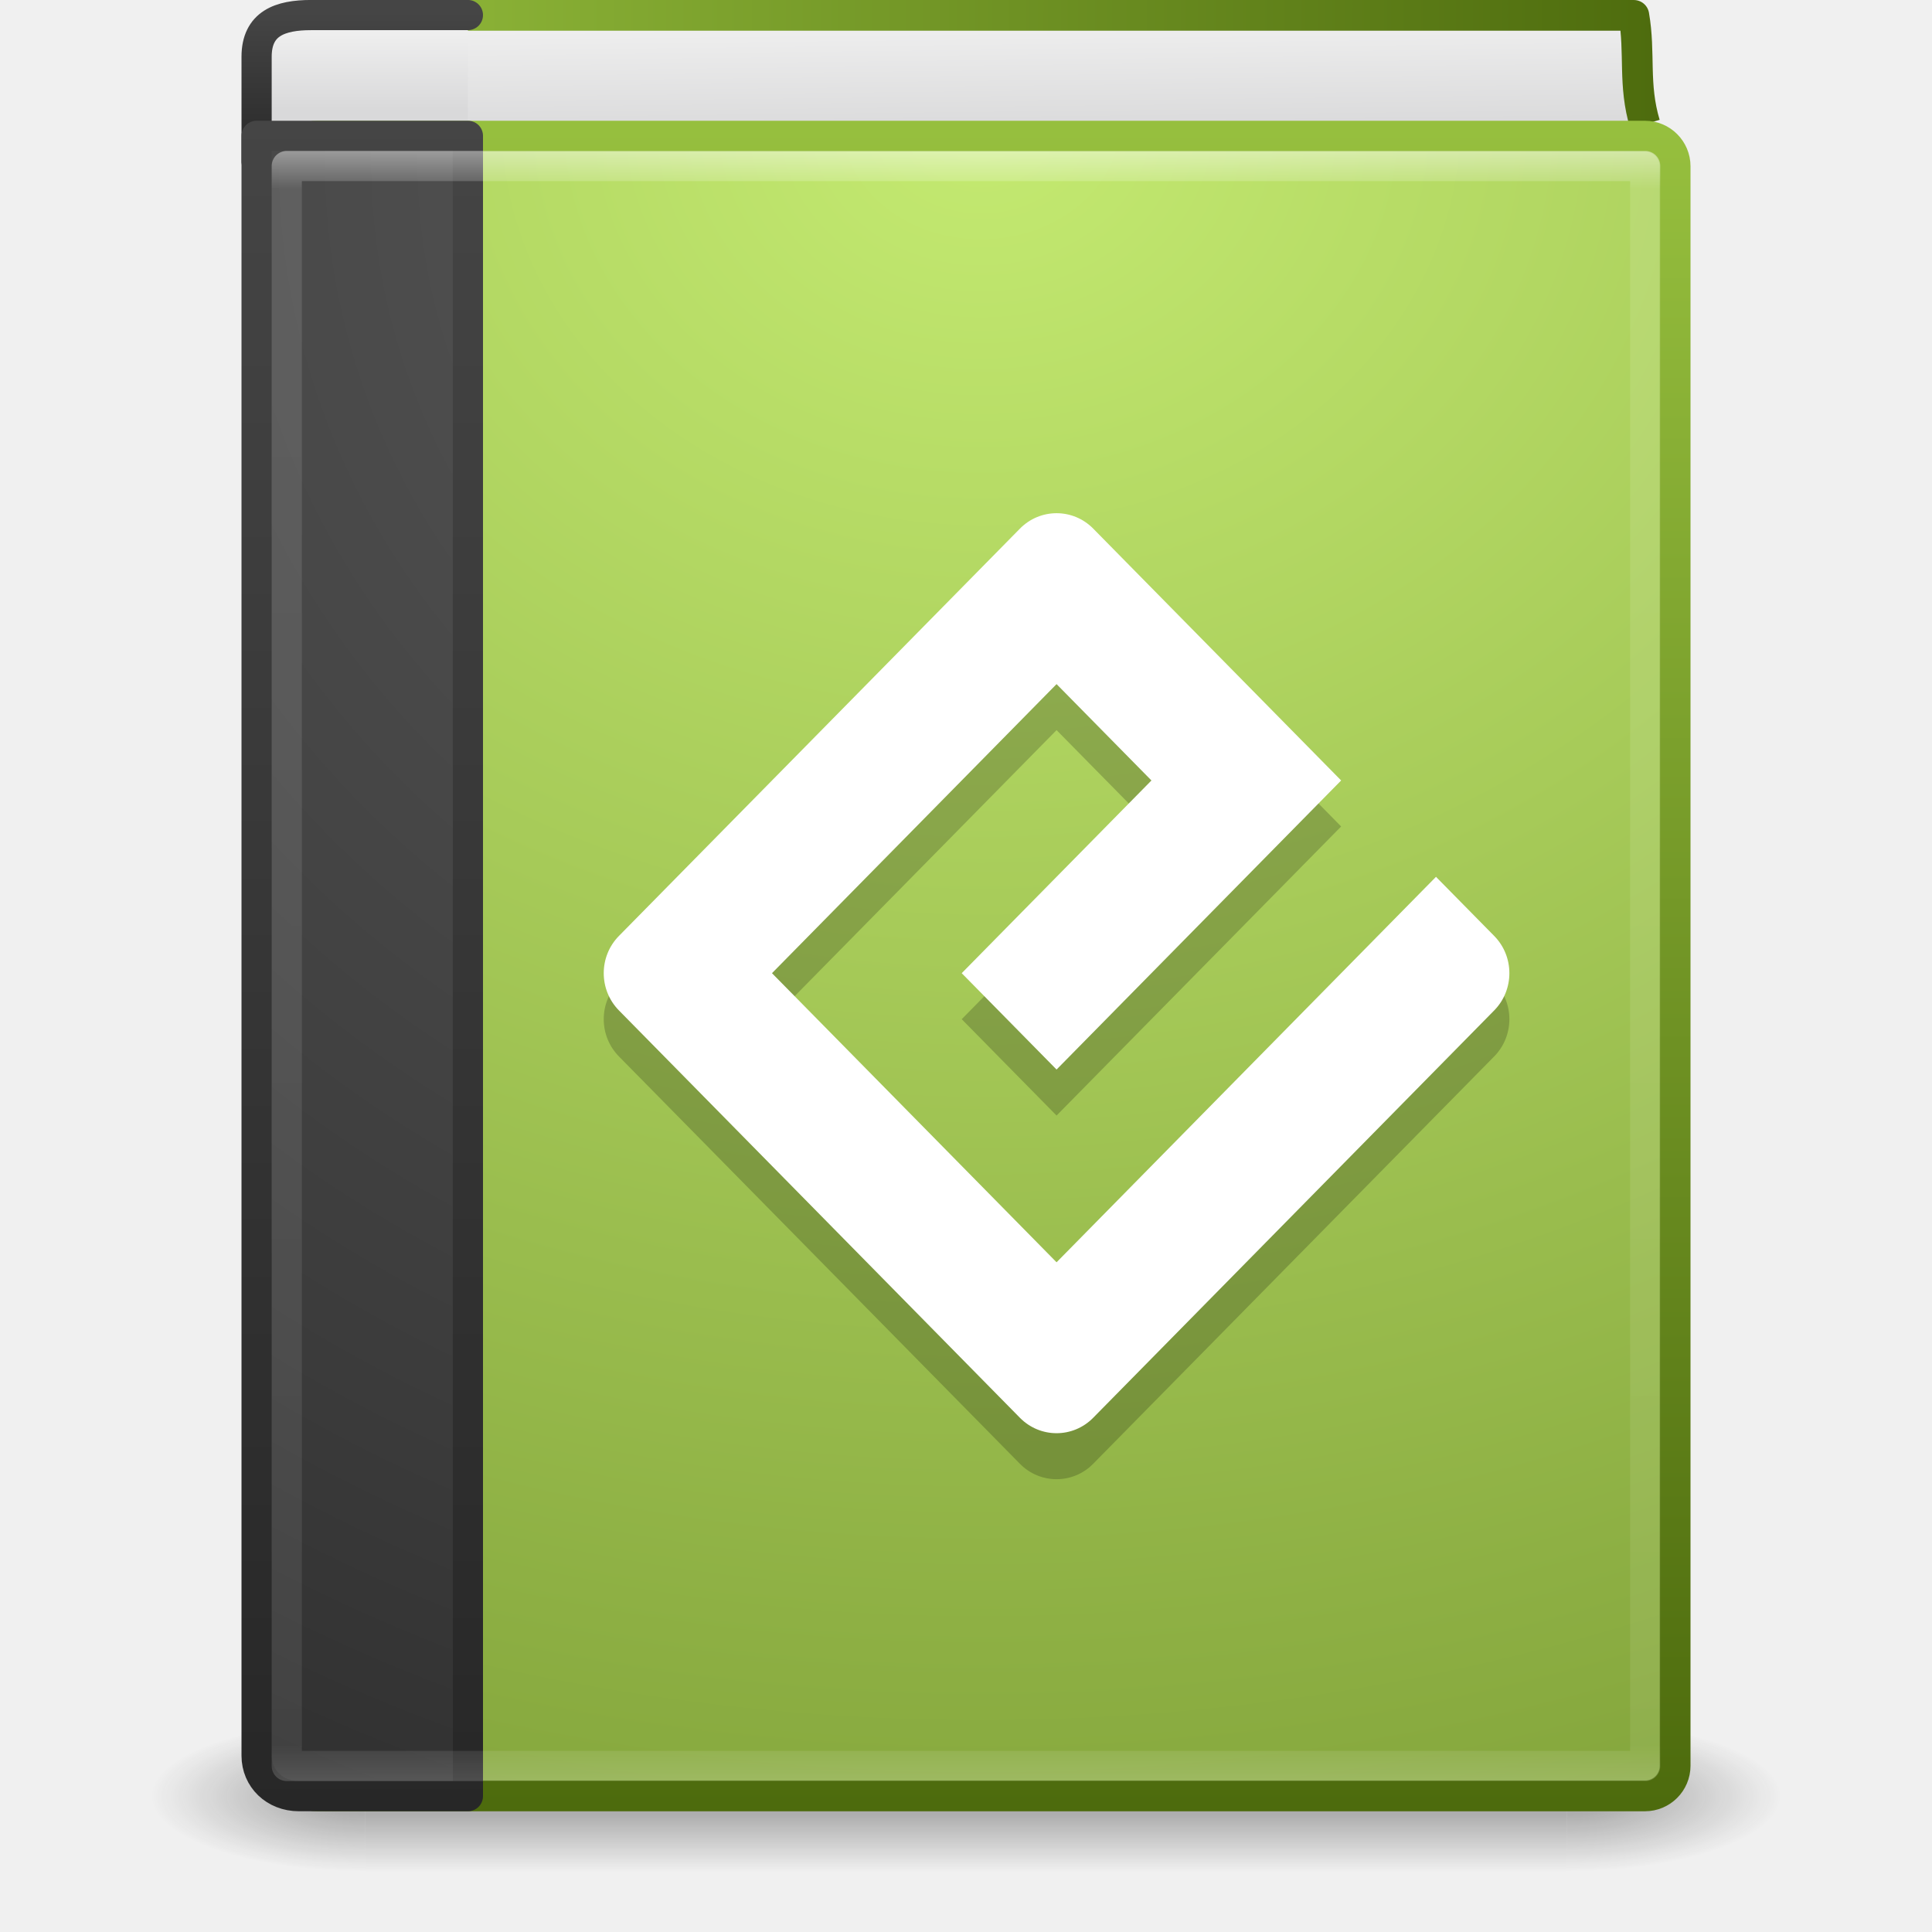
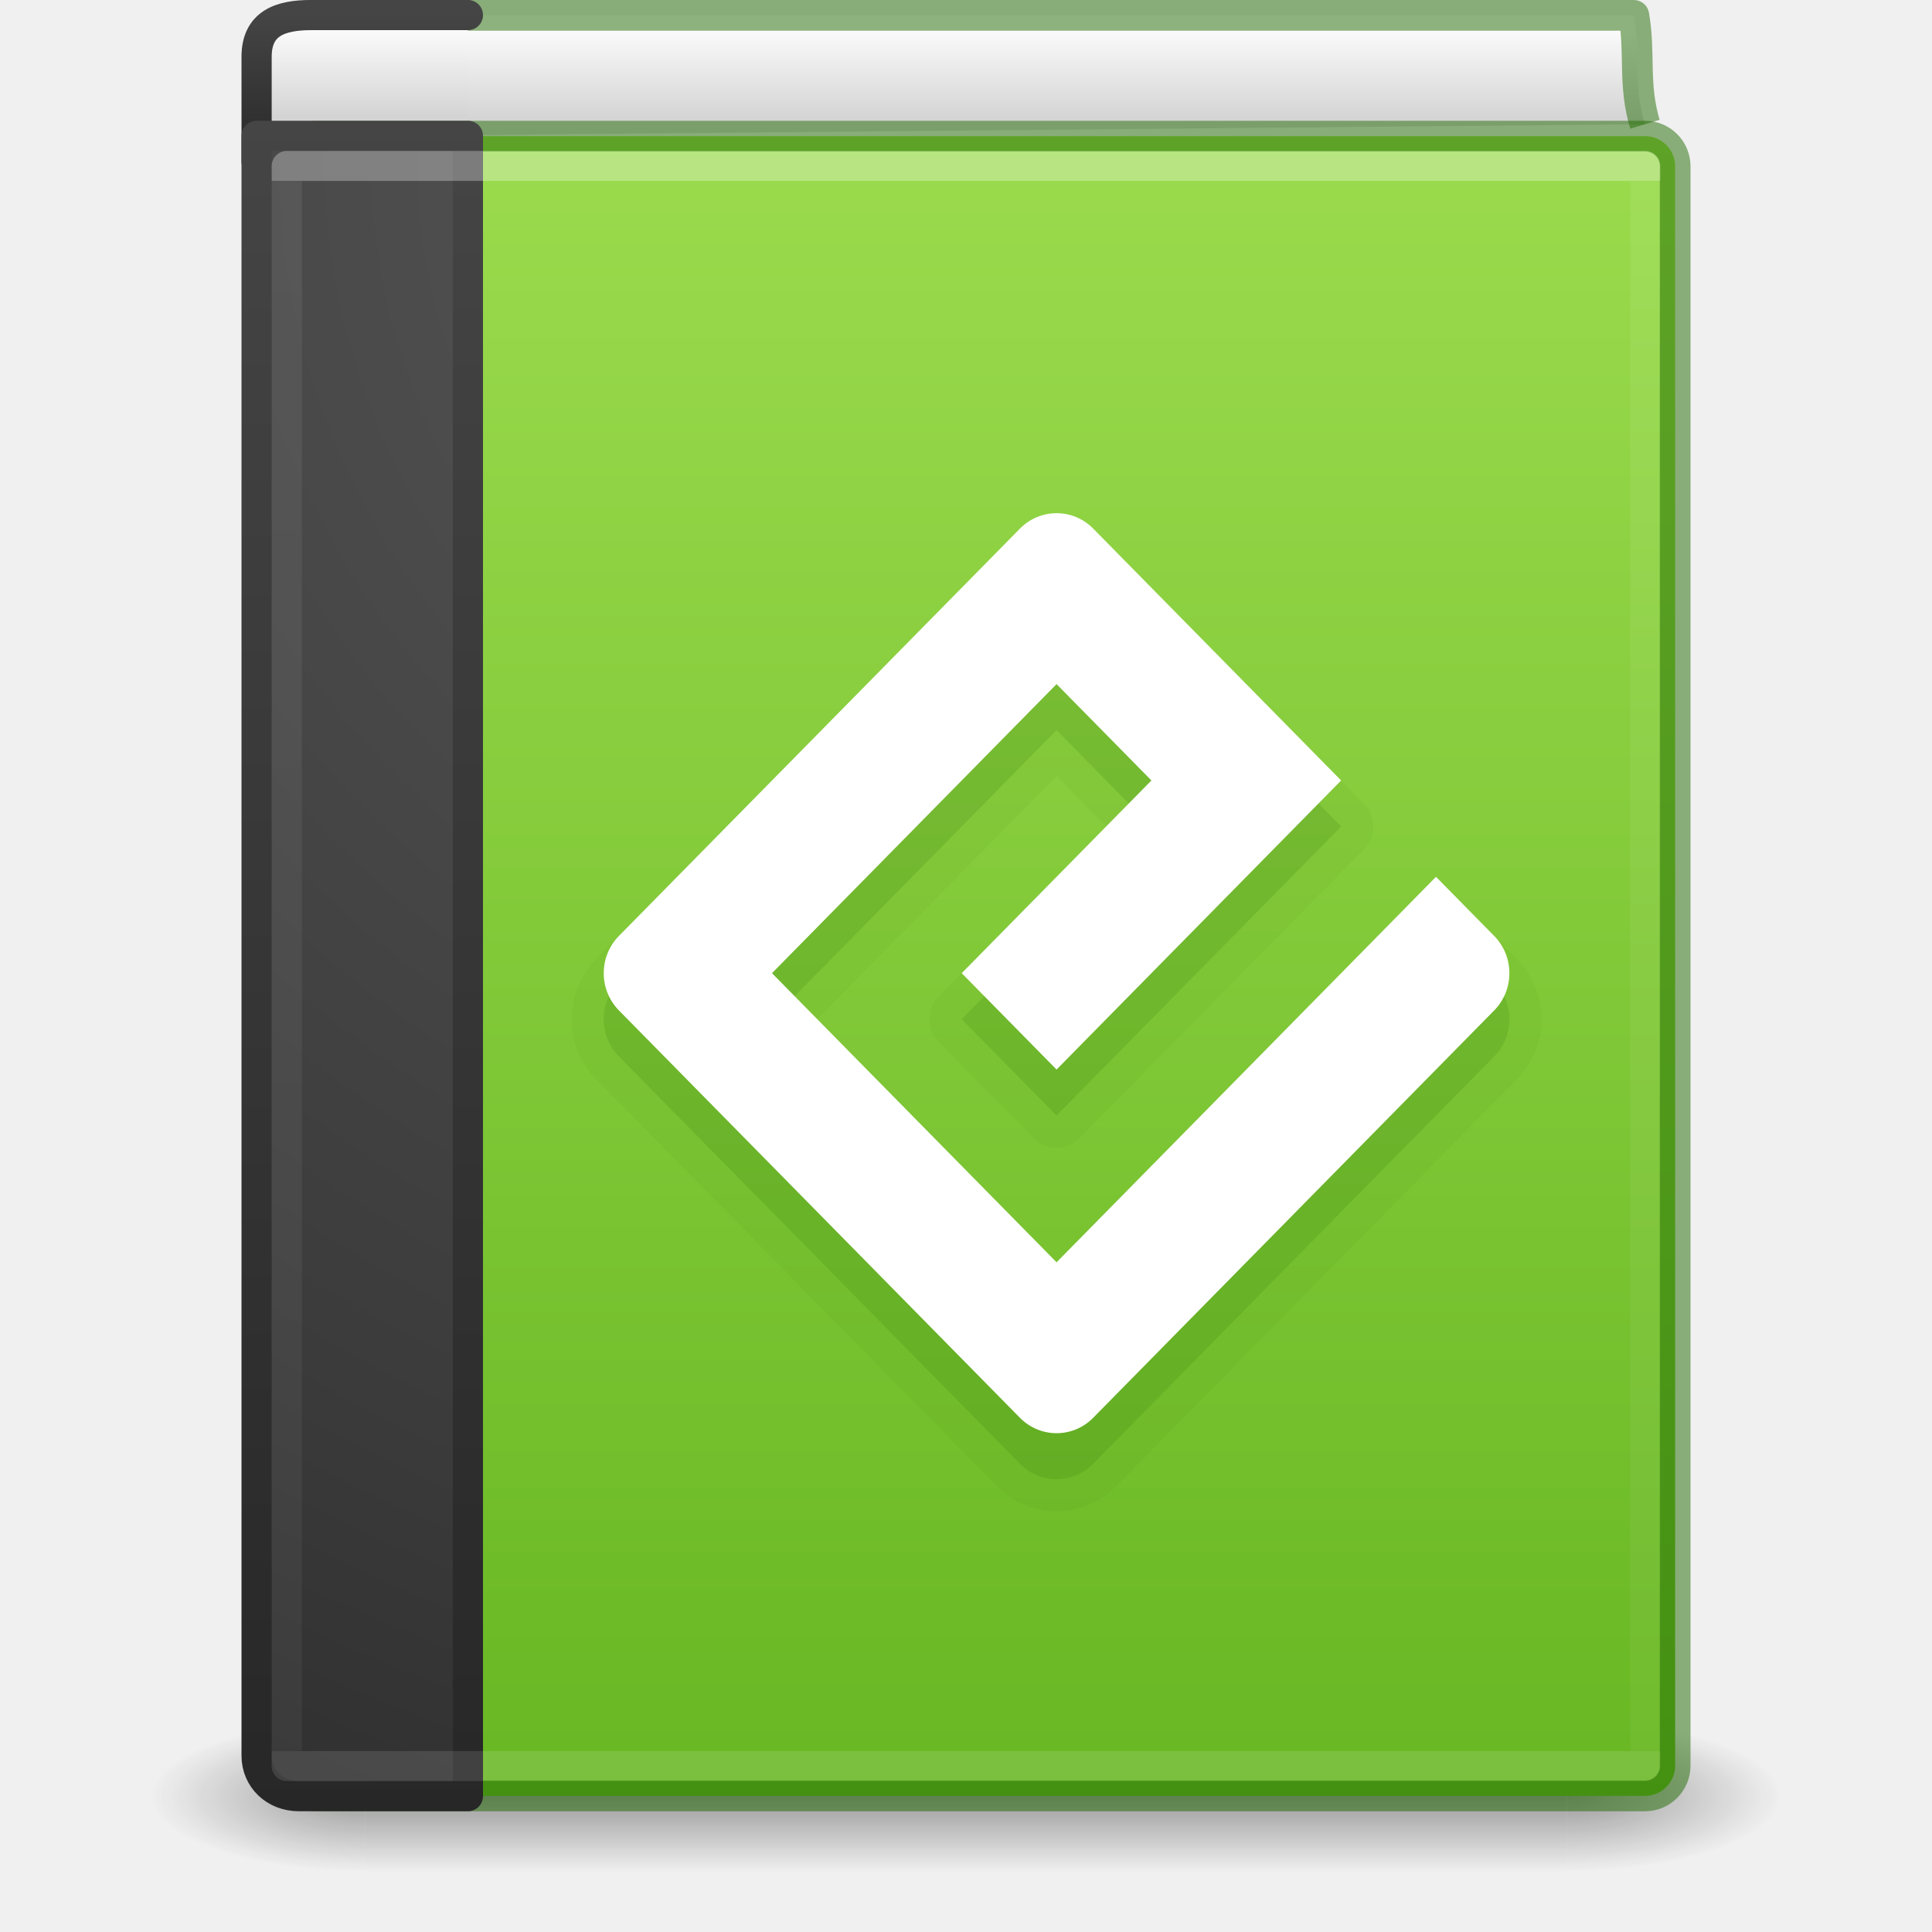
- <svg xmlns="http://www.w3.org/2000/svg" xmlns:xlink="http://www.w3.org/1999/xlink" width="64px" height="64px" id="svg4223" version="1.1">
+ <svg xmlns="http://www.w3.org/2000/svg" xmlns:xlink="http://www.w3.org/1999/xlink" version="1.1" id="svg4223" height="64px" width="64px">
  <defs id="defs4225">
-     <linearGradient x1="24" y1="14.078" x2="24" y2="32.463" id="linearGradient3142-0" xlink:href="#linearGradient4070" gradientUnits="userSpaceOnUse" gradientTransform="matrix(1.216216,0,0,1.432432,2.810813,-2.37834)" />
-     <linearGradient id="linearGradient4070">
-       <stop offset="0" style="stop-color:#ffffff;stop-opacity:1" id="stop4072" />
-       <stop offset="0.134" style="stop-color:#ffffff;stop-opacity:0.235" id="stop4074" />
-       <stop offset="0.947" style="stop-color:#ffffff;stop-opacity:0.157" id="stop4076" />
-       <stop offset="1" style="stop-color:#ffffff;stop-opacity:0.392" id="stop4078" />
+     <linearGradient id="linearGradient4323">
+       <stop id="stop4325" style="stop-color:#fafafa;stop-opacity:1" offset="0" />
+       <stop id="stop4327" style="stop-color:#d4d4d4;stop-opacity:1" offset="1" />
    </linearGradient>
-     <linearGradient id="linearGradient2867-449-88-871-390-598-476-591-434-148-57-177-641-289-620-227-114-444-680-744-8-7-7">
-       <stop id="stop5430-8-6-8" style="stop-color:#5f5f5f;stop-opacity:1" offset="0" />
-       <stop id="stop5432-3-5-5" style="stop-color:#4f4f4f;stop-opacity:1" offset="0.262" />
-       <stop id="stop5434-1-6-9" style="stop-color:#3b3b3b;stop-opacity:1" offset="0.705" />
-       <stop id="stop5436-8-9-2" style="stop-color:#2b2b2b;stop-opacity:1" offset="1" />
+     <linearGradient id="linearGradient4280">
+       <stop id="stop4282" style="stop-color:#9bdb4d;stop-opacity:1" offset="0" />
+       <stop id="stop4284" style="stop-color:#68b723;stop-opacity:1" offset="1" />
    </linearGradient>
-     <linearGradient id="linearGradient3707-319-631-407-324-616-674-812-821-107-178-392-400-6-7-3">
-       <stop id="stop5440-4-4-64" style="stop-color:#272727;stop-opacity:1" offset="0" />
-       <stop id="stop5442-3-5-7" style="stop-color:#454545;stop-opacity:1" offset="1" />
+     <linearGradient gradientTransform="matrix(1.216216,0,0,1.432432,2.810813,-2.378363)" gradientUnits="userSpaceOnUse" xlink:href="#linearGradient3731" id="linearGradient3142" y2="42.151" x2="24" y1="5.849" x1="24" />
+     <linearGradient id="linearGradient3731">
+       <stop offset="0" style="stop-color:#ffffff;stop-opacity:1" id="stop3733" />
+       <stop offset="0" style="stop-color:#ffffff;stop-opacity:0.235" id="stop3735" />
+       <stop offset="1" style="stop-color:#ffffff;stop-opacity:0.157" id="stop3737" />
+       <stop offset="1" style="stop-color:#ffffff;stop-opacity:0.392" id="stop3739" />
    </linearGradient>
-     <linearGradient x1="24" y1="5" x2="24" y2="43" id="linearGradient3142" xlink:href="#linearGradient3731" gradientUnits="userSpaceOnUse" gradientTransform="matrix(1.216216,0,0,1.432432,2.810813,-2.378363)" />
-     <linearGradient id="linearGradient3731">
-       <stop id="stop3733" style="stop-color:#ffffff;stop-opacity:1" offset="0" />
-       <stop id="stop3735" style="stop-color:#ffffff;stop-opacity:0.235" offset="0.027" />
-       <stop id="stop3737" style="stop-color:#ffffff;stop-opacity:0.157" offset="0.974" />
-       <stop id="stop3739" style="stop-color:#ffffff;stop-opacity:0.392" offset="1" />
+     <radialGradient gradientTransform="matrix(2.7199858e-8,3.295755,-3.46116,-6.0720387e-8,65.04615,-19.38243)" gradientUnits="userSpaceOnUse" xlink:href="#linearGradient2867-449-88-871-390-598-476-591-434-148-57-177-641-289-620-227-114-444-680-744-8" id="radialGradient3145" fy="8.45" fx="7.496" r="20" cy="8.45" cx="7.496" />
+     <linearGradient id="linearGradient2867-449-88-871-390-598-476-591-434-148-57-177-641-289-620-227-114-444-680-744-8">
+       <stop offset="0" style="stop-color:#5f5f5f;stop-opacity:1" id="stop5430-8" />
+       <stop offset="0.262" style="stop-color:#4f4f4f;stop-opacity:1" id="stop5432-3" />
+       <stop offset="0.705" style="stop-color:#3b3b3b;stop-opacity:1" id="stop5434-1" />
+       <stop offset="1" style="stop-color:#2b2b2b;stop-opacity:1" id="stop5436-8" />
    </linearGradient>
-     <radialGradient cx="7.496" cy="8.45" r="20" fx="7.496" fy="8.45" id="radialGradient3145" xlink:href="#linearGradient2867-449-88-871-390-598-476-591-434-148-57-177-641-289-620-227-114-444-680-744-8" gradientUnits="userSpaceOnUse" gradientTransform="matrix(2.7199858e-8,3.295755,-3.46116,-6.0720387e-8,65.04615,-19.38243)" />
-     <linearGradient id="linearGradient2867-449-88-871-390-598-476-591-434-148-57-177-641-289-620-227-114-444-680-744-8">
-       <stop id="stop5430-8" style="stop-color:#5f5f5f;stop-opacity:1" offset="0" />
-       <stop id="stop5432-3" style="stop-color:#4f4f4f;stop-opacity:1" offset="0.262" />
-       <stop id="stop5434-1" style="stop-color:#3b3b3b;stop-opacity:1" offset="0.705" />
-       <stop id="stop5436-8" style="stop-color:#2b2b2b;stop-opacity:1" offset="1" />
+     <linearGradient gradientTransform="matrix(1.4,0,0,1.410256,2.200001,-1.846174)" gradientUnits="userSpaceOnUse" xlink:href="#linearGradient3707-319-631-407-324-616-674-812-821-107-178-392-400-6" id="linearGradient3147" y2="3.899" x2="24" y1="44" x1="24" />
+     <linearGradient id="linearGradient3707-319-631-407-324-616-674-812-821-107-178-392-400-6">
+       <stop offset="0" style="stop-color:#272727;stop-opacity:1" id="stop5440-4" />
+       <stop offset="1" style="stop-color:#454545;stop-opacity:1" id="stop5442-3" />
    </linearGradient>
-     <linearGradient x1="24" y1="44" x2="24" y2="3.899" id="linearGradient3147" xlink:href="#linearGradient3707-319-631-407-324-616-674-812-821-107-178-392-400-6" gradientUnits="userSpaceOnUse" gradientTransform="matrix(1.4,0,0,1.410256,2.200001,-1.846174)" />
-     <linearGradient id="linearGradient3707-319-631-407-324-616-674-812-821-107-178-392-400-6">
-       <stop id="stop5440-4" style="stop-color:#272727;stop-opacity:1" offset="0" />
-       <stop id="stop5442-3" style="stop-color:#454545;stop-opacity:1" offset="1" />
+     <linearGradient gradientTransform="matrix(1.4,0,0,1.250008,-0.6000138,-0.1250361)" gradientUnits="userSpaceOnUse" xlink:href="#linearGradient4323" id="linearGradient3156" y2="3.183" x2="10.654" y1="0.927" x1="10.654" />
+     <linearGradient id="linearGradient2346">
+       <stop offset="0" style="stop-color:#fafafa;stop-opacity:1" id="stop2348" />
+       <stop offset="1" style="stop-color:#d4d4d4;stop-opacity:1" id="stop2350" />
    </linearGradient>
-     <linearGradient id="linearGradient8967">
-       <stop id="stop8969" style="stop-color:#ddcfbd;stop-opacity:1" offset="0" />
-       <stop id="stop8971" style="stop-color:#856f50;stop-opacity:1" offset="1" />
+     <linearGradient gradientTransform="matrix(1.4,0,0,0.1282052,2.200352,-0.07692425)" gradientUnits="userSpaceOnUse" xlink:href="#linearGradient3707-319-631-407-324-616-674-812-821-107-178-392-400-6-2" id="linearGradient3158" y2="3.899" x2="24" y1="44" x1="24" />
+     <linearGradient id="linearGradient3707-319-631-407-324-616-674-812-821-107-178-392-400-6-2">
+       <stop offset="0" style="stop-color:#272727;stop-opacity:1" id="stop5440-4-8" />
+       <stop offset="1" style="stop-color:#454545;stop-opacity:1" id="stop5442-3-8" />
    </linearGradient>
-     <linearGradient x1="32.256" y1="4.683" x2="32.256" y2="60.876" id="linearGradient3153" xlink:href="#linearGradient3319-4" gradientUnits="userSpaceOnUse" gradientTransform="matrix(0.9482528,0,0,0.9889482,2.155905,-0.3658631)" />
-     <linearGradient id="linearGradient3319">
-       <stop id="stop3321" style="stop-color:#a79071;stop-opacity:1;" offset="0" />
-       <stop id="stop3323" style="stop-color:#6f5d45;stop-opacity:1;" offset="1" />
+     <linearGradient xlink:href="#linearGradient2346" id="linearGradient4219" gradientUnits="userSpaceOnUse" gradientTransform="matrix(1.348499,0,0,2.041836,1.284769,-5.518333)" x1="24.64" y1="3.213" x2="24.64" y2="4.636" />
+     <radialGradient gradientTransform="matrix(2.003784,0,0,1.4,27.98813,-17.4)" gradientUnits="userSpaceOnUse" xlink:href="#linearGradient3688-166-749" id="radialGradient2873-966-168" fy="43.5" fx="4.993" r="2.5" cy="43.5" cx="4.993" />
+     <linearGradient id="linearGradient3688-166-749">
+       <stop offset="0" style="stop-color:#181818;stop-opacity:1" id="stop2883" />
+       <stop offset="1" style="stop-color:#181818;stop-opacity:0" id="stop2885" />
    </linearGradient>
-     <linearGradient x1="10.654" y1="1" x2="10.654" y2="3" id="linearGradient3156" xlink:href="#linearGradient2346" gradientUnits="userSpaceOnUse" gradientTransform="matrix(1.4,0,0,1.250008,-0.6000138,-0.1250361)" />
-     <linearGradient id="linearGradient2346">
-       <stop id="stop2348" style="stop-color:#eeeeee;stop-opacity:1" offset="0" />
-       <stop id="stop2350" style="stop-color:#d9d9da;stop-opacity:1" offset="1" />
+     <radialGradient gradientTransform="matrix(2.003784,0,0,1.4,-20.01187,-104.4)" gradientUnits="userSpaceOnUse" xlink:href="#linearGradient3688-464-309" id="radialGradient2875-742-326" fy="43.5" fx="4.993" r="2.5" cy="43.5" cx="4.993" />
+     <linearGradient id="linearGradient3688-464-309">
+       <stop offset="0" style="stop-color:#181818;stop-opacity:1" id="stop2889" />
+       <stop offset="1" style="stop-color:#181818;stop-opacity:0" id="stop2891" />
    </linearGradient>
-     <linearGradient x1="24" y1="44" x2="24" y2="3.899" id="linearGradient3158" xlink:href="#linearGradient3707-319-631-407-324-616-674-812-821-107-178-392-400-6-2" gradientUnits="userSpaceOnUse" gradientTransform="matrix(1.4,0,0,0.1282052,2.200352,-0.07692425)" />
-     <linearGradient id="linearGradient3707-319-631-407-324-616-674-812-821-107-178-392-400-6-2">
-       <stop id="stop5440-4-8" style="stop-color:#272727;stop-opacity:1" offset="0" />
-       <stop id="stop5442-3-8" style="stop-color:#454545;stop-opacity:1" offset="1" />
+     <linearGradient gradientUnits="userSpaceOnUse" xlink:href="#linearGradient3702-501-757" id="linearGradient2877-634-617" y2="39.999" x2="25.058" y1="47.028" x1="25.058" />
+     <linearGradient id="linearGradient3702-501-757">
+       <stop offset="0" style="stop-color:#181818;stop-opacity:0" id="stop2895" />
+       <stop offset="0.5" style="stop-color:#181818;stop-opacity:1" id="stop2897" />
+       <stop offset="1" style="stop-color:#181818;stop-opacity:0" id="stop2899" />
    </linearGradient>
-     <linearGradient id="linearGradient4652">
-       <stop id="stop4654" style="stop-color:#9b876c;stop-opacity:1" offset="0" />
-       <stop id="stop4656" style="stop-color:#9b876c;stop-opacity:1" offset="0.96" />
-       <stop id="stop4658" style="stop-color:#c2c2c2;stop-opacity:1" offset="0.963" />
-       <stop id="stop4660" style="stop-color:#c2c2c2;stop-opacity:1" offset="1" />
-     </linearGradient>
-     <linearGradient y2="4.883" x2="24.64" y1="3.123" x1="24.627" gradientTransform="matrix(1.348499,0,0,2.041836,1.284769,-5.518333)" gradientUnits="userSpaceOnUse" id="linearGradient4219" xlink:href="#linearGradient2346" />
-     <linearGradient y2="0.065" x2="54.887" y1="0.065" x1="5.212" gradientTransform="matrix(0.9620091,0,0,0.99188,2.534991,-0.2236392)" gradientUnits="userSpaceOnUse" id="linearGradient4221" xlink:href="#linearGradient3911" />
-     <radialGradient cx="4.993" cy="43.5" r="2.5" fx="4.993" fy="43.5" id="radialGradient2873-966-168" xlink:href="#linearGradient3688-166-749" gradientUnits="userSpaceOnUse" gradientTransform="matrix(2.003784,0,0,1.4,27.98813,-17.4)" />
-     <linearGradient id="linearGradient3688-166-749">
-       <stop id="stop2883" style="stop-color:#181818;stop-opacity:1" offset="0" />
-       <stop id="stop2885" style="stop-color:#181818;stop-opacity:0" offset="1" />
-     </linearGradient>
-     <radialGradient cx="4.993" cy="43.5" r="2.5" fx="4.993" fy="43.5" id="radialGradient2875-742-326" xlink:href="#linearGradient3688-464-309" gradientUnits="userSpaceOnUse" gradientTransform="matrix(2.003784,0,0,1.4,-20.01187,-104.4)" />
-     <linearGradient id="linearGradient3688-464-309">
-       <stop id="stop2889" style="stop-color:#181818;stop-opacity:1" offset="0" />
-       <stop id="stop2891" style="stop-color:#181818;stop-opacity:0" offset="1" />
-     </linearGradient>
-     <linearGradient x1="25.058" y1="47.028" x2="25.058" y2="39.999" id="linearGradient2877-634-617" xlink:href="#linearGradient3702-501-757" gradientUnits="userSpaceOnUse" />
-     <linearGradient id="linearGradient3702-501-757">
-       <stop id="stop2895" style="stop-color:#181818;stop-opacity:0" offset="0" />
-       <stop id="stop2897" style="stop-color:#181818;stop-opacity:1" offset="0.5" />
-       <stop id="stop2899" style="stop-color:#181818;stop-opacity:0" offset="1" />
-     </linearGradient>
-     <radialGradient xlink:href="#linearGradient8967-7" id="radialGradient3831" cx="32.5" cy="8.557" fx="32.5" fy="8.557" r="23.5" gradientTransform="matrix(0,2.8186,-3.358332,0,61.2356,-87.53716)" gradientUnits="userSpaceOnUse" />
-     <linearGradient xlink:href="#linearGradient3731-5" id="linearGradient3072" gradientUnits="userSpaceOnUse" gradientTransform="matrix(0.8918919,0,0,1.054054,-76.56174,-42.55783)" x1="24" y1="5" x2="24" y2="43" />
-     <linearGradient id="linearGradient3731-5">
-       <stop id="stop3733-7" style="stop-color:#ffffff;stop-opacity:1" offset="0" />
-       <stop id="stop3735-5" style="stop-color:#ffffff;stop-opacity:0.235" offset="0.027" />
-       <stop id="stop3737-9" style="stop-color:#ffffff;stop-opacity:0.157" offset="0.974" />
-       <stop id="stop3739-6" style="stop-color:#ffffff;stop-opacity:0.392" offset="1" />
-     </linearGradient>
-     <radialGradient xlink:href="#linearGradient2867-449-88-871-390-598-476-591-434-148-57-177-641-289-620-227-114-444-680-744-8-8" id="radialGradient3075" gradientUnits="userSpaceOnUse" gradientTransform="matrix(1.9428467e-8,2.456836,-2.472257,-4.5264291e-8,-32.26624,-55.5638)" cx="7.496" cy="8.45" fx="7.496" fy="8.45" r="20" />
-     <linearGradient id="linearGradient2867-449-88-871-390-598-476-591-434-148-57-177-641-289-620-227-114-444-680-744-8-8">
-       <stop id="stop5430-8-8" style="stop-color:#5f5f5f;stop-opacity:1" offset="0" />
-       <stop id="stop5432-3-7" style="stop-color:#4f4f4f;stop-opacity:1" offset="0.262" />
-       <stop id="stop5434-1-7" style="stop-color:#3b3b3b;stop-opacity:1" offset="0.705" />
-       <stop id="stop5436-8-7" style="stop-color:#2b2b2b;stop-opacity:1" offset="1" />
-     </linearGradient>
-     <linearGradient xlink:href="#linearGradient3707-319-631-407-324-616-674-812-821-107-178-392-400-6-5" id="linearGradient3077" gradientUnits="userSpaceOnUse" gradientTransform="matrix(1,0,0,1.051282,-77.15634,-42.49132)" x1="24" y1="44" x2="24" y2="3.899" />
-     <linearGradient id="linearGradient3707-319-631-407-324-616-674-812-821-107-178-392-400-6-5">
-       <stop id="stop5440-4-7" style="stop-color:#272727;stop-opacity:1" offset="0" />
-       <stop id="stop5442-3-3" style="stop-color:#454545;stop-opacity:1" offset="1" />
-     </linearGradient>
-     <radialGradient xlink:href="#linearGradient8967-7" id="radialGradient3080" gradientUnits="userSpaceOnUse" gradientTransform="matrix(0,2.744544,-3.183415,0,-33.4926,-105.3314)" cx="24.502" cy="6.648" fx="24.502" fy="6.648" r="17.498" />
-     <linearGradient id="linearGradient8967-7">
-       <stop id="stop8969-7" style="stop-color:#c4ea71;stop-opacity:1;" offset="0" />
-       <stop id="stop8971-2" style="stop-color:#7c9d35;stop-opacity:1;" offset="1" />
-     </linearGradient>
-     <linearGradient xlink:href="#linearGradient3319-4" id="linearGradient3082" gradientUnits="userSpaceOnUse" gradientTransform="matrix(0.7007108,0,0,0.7371287,-77.07741,-41.38497)" x1="32.901" y1="4.648" x2="32.901" y2="61.482" />
-     <linearGradient id="linearGradient3319-4">
-       <stop id="stop3321-9" style="stop-color:#96bf3e;stop-opacity:1;" offset="0" />
-       <stop id="stop3323-0" style="stop-color:#4d6b0d;stop-opacity:1;" offset="1" />
-     </linearGradient>
-     <linearGradient gradientTransform="translate(-79.15634,-41.26055)" xlink:href="#linearGradient2346-9" id="linearGradient3085" gradientUnits="userSpaceOnUse" x1="10.654" y1="1" x2="10.654" y2="3" />
-     <linearGradient id="linearGradient2346-9">
-       <stop id="stop2348-0" style="stop-color:#eeeeee;stop-opacity:1" offset="0" />
-       <stop id="stop2350-4" style="stop-color:#d9d9da;stop-opacity:1" offset="1" />
-     </linearGradient>
-     <linearGradient xlink:href="#linearGradient3707-319-631-407-324-616-674-812-821-107-178-392-400-6-2-0" id="linearGradient3087" gradientUnits="userSpaceOnUse" gradientTransform="matrix(1,0,0,0.1025635,-77.15608,-41.22206)" x1="24" y1="44" x2="24" y2="3.899" />
-     <linearGradient id="linearGradient3707-319-631-407-324-616-674-812-821-107-178-392-400-6-2-0">
-       <stop id="stop5440-4-8-7" style="stop-color:#272727;stop-opacity:1" offset="0" />
-       <stop id="stop5442-3-8-1" style="stop-color:#454545;stop-opacity:1" offset="1" />
-     </linearGradient>
-     <linearGradient xlink:href="#linearGradient2346-9" id="linearGradient3090" gradientUnits="userSpaceOnUse" gradientTransform="matrix(1.004045,0,0,1.538066,-77.93306,-45.30057)" x1="24.627" y1="3.123" x2="24.64" y2="4.883" />
-     <linearGradient id="linearGradient3904">
-       <stop id="stop3906" style="stop-color:#eeeeee;stop-opacity:1" offset="0" />
-       <stop id="stop3908" style="stop-color:#d9d9da;stop-opacity:1" offset="1" />
-     </linearGradient>
-     <linearGradient xlink:href="#linearGradient3319-4" id="linearGradient3092" gradientUnits="userSpaceOnUse" gradientTransform="matrix(0.7162781,0,0,0.7471593,-77.00219,-41.3122)" x1="5.212" y1="0.065" x2="54.887" y2="0.065" />
-     <linearGradient id="linearGradient3911">
-       <stop id="stop3913" style="stop-color:#96bf3e;stop-opacity:1;" offset="0" />
-       <stop id="stop3915" style="stop-color:#4d6b0d;stop-opacity:1;" offset="1" />
-     </linearGradient>
-     <radialGradient cx="4.993" cy="43.5" r="2.5" fx="4.993" fy="43.5" id="radialGradient3013" xlink:href="#linearGradient3688-166-749-5" gradientUnits="userSpaceOnUse" gradientTransform="matrix(2.003784,0,0,1.4,27.98813,-17.4)" />
-     <linearGradient id="linearGradient3688-166-749-5">
-       <stop id="stop2883-2" style="stop-color:#181818;stop-opacity:1" offset="0" />
-       <stop id="stop2885-0" style="stop-color:#181818;stop-opacity:0" offset="1" />
-     </linearGradient>
-     <radialGradient cx="4.993" cy="43.5" r="2.5" fx="4.993" fy="43.5" id="radialGradient3015" xlink:href="#linearGradient3688-464-309-4" gradientUnits="userSpaceOnUse" gradientTransform="matrix(2.003784,0,0,1.4,-20.01187,-104.4)" />
-     <linearGradient id="linearGradient3688-464-309-4">
-       <stop id="stop2889-2" style="stop-color:#181818;stop-opacity:1" offset="0" />
-       <stop id="stop2891-5" style="stop-color:#181818;stop-opacity:0" offset="1" />
-     </linearGradient>
-     <linearGradient x1="25.058" y1="47.028" x2="25.058" y2="39.999" id="linearGradient4043" xlink:href="#linearGradient3702-501-757-1" gradientUnits="userSpaceOnUse" />
-     <linearGradient id="linearGradient3702-501-757-1">
-       <stop id="stop2895-9" style="stop-color:#181818;stop-opacity:0" offset="0" />
-       <stop id="stop2897-0" style="stop-color:#181818;stop-opacity:1" offset="0.5" />
-       <stop id="stop2899-1" style="stop-color:#181818;stop-opacity:0" offset="1" />
-     </linearGradient>
-     <linearGradient y2="39.999" x2="25.058" y1="47.028" x1="25.058" gradientUnits="userSpaceOnUse" id="linearGradient3941" xlink:href="#linearGradient3702-501-757-1" />
+     <linearGradient gradientUnits="userSpaceOnUse" y2="59.599" x2="40.358" y1="4.309" x1="40.358" id="linearGradient4278" xlink:href="#linearGradient4280" />
  </defs>
-   <g id="layer1">
-     <g style="display:inline" id="g2036" transform="matrix(1.35,0,0,0.5555561,-0.4000005,35.88888)">
-       <g style="opacity:0.4" id="g3712" transform="matrix(1.052632,0,0,1.285713,-1.263158,-13.42854)">
-         <rect style="fill:url(#radialGradient2873-966-168);fill-opacity:1;stroke:none" id="rect2801" y="40" x="38" height="7" width="5" />
-         <rect style="fill:url(#radialGradient2875-742-326);fill-opacity:1;stroke:none" id="rect3696" transform="scale(-1,-1)" y="-47" x="-10" height="7" width="5" />
-         <rect style="fill:url(#linearGradient2877-634-617);fill-opacity:1;stroke:none" id="rect3700" y="40" x="10" height="7" width="28" />
-       </g>
+   <g style="display:inline" id="g2036" transform="matrix(1.35,0,0,0.5555561,-0.4000005,35.88888)">
+     <g style="opacity:0.4" id="g3712" transform="matrix(1.052632,0,0,1.285713,-1.263158,-13.42854)">
+       <rect style="fill:url(#radialGradient2873-966-168);fill-opacity:1;stroke:none" id="rect2801" y="40" x="38" height="7" width="5" />
+       <rect style="fill:url(#radialGradient2875-742-326);fill-opacity:1;stroke:none" id="rect3696" transform="scale(-1,-1)" y="-47" x="-10" height="7" width="5" />
+       <rect style="fill:url(#linearGradient2877-634-617);fill-opacity:1;stroke:none" id="rect3700" y="40" x="10" height="7" width="28" />
    </g>
-     <path d="M 54.491,4.116 C 54.095,2.8 54.342,1.764 54.123,0.509 l -40.614,0 0.24,3.983" id="path2723" style="fill:url(#linearGradient4219);fill-opacity:1;stroke:url(#linearGradient4221);stroke-width:1.017;stroke-linecap:butt;stroke-linejoin:round;stroke-miterlimit:0;stroke-opacity:1;stroke-dasharray:none;stroke-dashoffset:0;display:inline" />
-     <path d="m 15.5,5.5 -5.6,0 c -0.799,0 -1.4,-0.053 -1.4,-0.122 l 0,-3.496 c 0,-1.11 0.783,-1.383 1.807,-1.383 l 5.193,0" id="rect5505-21-3-9" style="color:#000000;fill:url(#linearGradient3156);fill-opacity:1;fill-rule:nonzero;stroke:url(#linearGradient3158);stroke-width:1;stroke-linecap:round;stroke-linejoin:round;stroke-miterlimit:4;stroke-opacity:1;stroke-dasharray:none;stroke-dashoffset:0;marker:none;visibility:visible;display:inline;overflow:visible;enable-background:accumulate" />
-     <rect width="45.981" height="54.981" rx="1" ry="1" x="9.51" y="4.51" id="rect2719" style="fill:url(#radialGradient3831);fill-opacity:1.0;stroke:url(#linearGradient3153);stroke-width:1.019;stroke-linecap:round;stroke-linejoin:round;stroke-miterlimit:0;stroke-opacity:1;stroke-dasharray:none;stroke-dashoffset:0;display:inline" />
-     <path d="m 15.5,4.5 c 0,0 0,38.244 0,55 l -5.6,0 C 9.101,59.5 8.5,58.918 8.5,58.159 l 0,-53.659 z" id="rect5505-21-3" style="color:#000000;fill:url(#radialGradient3145);fill-opacity:1;fill-rule:nonzero;stroke:url(#linearGradient3147);stroke-width:1;stroke-linecap:round;stroke-linejoin:round;stroke-miterlimit:4;stroke-opacity:1;stroke-dasharray:none;stroke-dashoffset:0;marker:none;visibility:visible;display:inline;overflow:visible;enable-background:accumulate" />
-     <rect width="45" height="53" x="9.5" y="5.5" id="rect6741-0" style="opacity:0.5;fill:none;stroke:url(#linearGradient3142);stroke-width:1;stroke-linecap:round;stroke-linejoin:round;stroke-miterlimit:4;stroke-opacity:1;stroke-dasharray:none;stroke-dashoffset:0" />
-     <path id="path3859" d="m 35,43.339 -9.427,-9.577 9.427,-9.576 3.143,3.192 -6.285,6.384 3.142,3.192 9.427,-9.576 -8.212,-8.342 c -0.671,-0.682 -1.758,-0.682 -2.429,0 L 20.503,32.528 c -0.671,0.681 -0.671,1.786 0,2.468 l 13.282,13.493 c 0.671,0.682 1.759,0.682 2.429,0 L 49.497,34.996 c 0.671,-0.682 0.671,-1.787 0,-2.468 L 47.569,30.57 35,43.339 z" style="opacity:0.2;fill:#000000;fill-opacity:1" />
-     <path style="fill:#ffffff;fill-opacity:1" d="m 35,41.815 -9.427,-9.577 9.427,-9.576 3.143,3.192 -6.285,6.384 3.142,3.192 9.427,-9.576 -8.212,-8.342 c -0.671,-0.682 -1.758,-0.682 -2.429,0 L 20.503,31.004 c -0.671,0.681 -0.671,1.786 0,2.468 l 13.282,13.493 c 0.671,0.682 1.759,0.682 2.429,0 L 49.497,33.472 c 0.671,-0.682 0.671,-1.787 0,-2.468 L 47.569,29.046 35,41.815 z" id="path10" />
  </g>
+   <path d="M 54.491,4.116 C 54.095,2.8 54.342,1.764 54.123,0.509 l -40.614,0 0.24,3.983" id="path2723" style="display:inline;fill:url(#linearGradient4219);fill-opacity:1;stroke:#206b00;stroke-width:1.017;stroke-linecap:butt;stroke-linejoin:round;stroke-miterlimit:0;stroke-dasharray:none;stroke-dashoffset:0;stroke-opacity:0.498" />
+   <path d="m 15.5,5.5 -5.6,0 c -0.799,0 -1.4,-0.053 -1.4,-0.122 l 0,-3.496 c 0,-1.11 0.783,-1.383 1.807,-1.383 l 5.193,0" id="rect5505-21-3-9" style="color:#000000;display:inline;overflow:visible;visibility:visible;fill:url(#linearGradient3156);fill-opacity:1;fill-rule:nonzero;stroke:url(#linearGradient3158);stroke-width:1;stroke-linecap:round;stroke-linejoin:round;stroke-miterlimit:4;stroke-dasharray:none;stroke-dashoffset:0;stroke-opacity:1;marker:none;enable-background:accumulate" />
+   <rect width="45.981" height="54.981" rx="1" ry="1" x="9.51" y="4.51" id="rect2719" style="display:inline;fill:url(#linearGradient4278);fill-opacity:1;stroke:#206b00;stroke-width:1.019;stroke-linecap:round;stroke-linejoin:round;stroke-miterlimit:0;stroke-dasharray:none;stroke-dashoffset:0;stroke-opacity:0.498" />
+   <path d="m 15.5,4.5 c 0,0 0,38.244 0,55 l -5.6,0 C 9.101,59.5 8.5,58.918 8.5,58.159 l 0,-53.659 z" id="rect5505-21-3" style="color:#000000;display:inline;overflow:visible;visibility:visible;fill:url(#radialGradient3145);fill-opacity:1;fill-rule:nonzero;stroke:url(#linearGradient3147);stroke-width:1;stroke-linecap:round;stroke-linejoin:round;stroke-miterlimit:4;stroke-dasharray:none;stroke-dashoffset:0;stroke-opacity:1;marker:none;enable-background:accumulate" />
+   <rect width="45" height="53" x="9.5" y="5.5" id="rect6741-0" style="opacity:0.3;fill:none;stroke:url(#linearGradient3142);stroke-width:1;stroke-linecap:round;stroke-linejoin:round;stroke-miterlimit:4;stroke-dasharray:none;stroke-dashoffset:0;stroke-opacity:1" />
+   <path d="m 35,17.457 c -0.716,0 -1.437,0.284 -1.975,0.83 l -13.281,13.492 c -1.075,1.092 -1.075,2.872 0,3.965 l 13.281,13.492 c 1.075,1.092 2.874,1.093 3.949,0 l 13.281,-13.492 c 1.075,-1.093 1.075,-2.873 0,-3.965 l -1.928,-1.957 a 1.066,1.066 0 0 0 -1.52,0 L 35,41.818 27.068,33.762 35,25.705 l 1.646,1.672 -5.549,5.637 a 1.066,1.066 0 0 0 0,1.496 l 3.143,3.191 a 1.066,1.066 0 0 0 1.52,0 L 45.186,28.125 a 1.066,1.066 0 0 0 0,-1.496 L 36.975,18.287 C 36.437,17.741 35.716,17.457 35,17.457 Z" id="path4319" style="opacity:0.05;fill:#206b00;fill-opacity:1" />
+   <path id="path3859" d="m 35,43.339 -9.427,-9.577 9.427,-9.576 3.143,3.192 -6.285,6.384 3.142,3.192 9.427,-9.576 -8.212,-8.342 c -0.671,-0.682 -1.758,-0.682 -2.429,0 L 20.503,32.528 c -0.671,0.681 -0.671,1.786 0,2.468 l 13.282,13.493 c 0.671,0.682 1.759,0.682 2.429,0 L 49.497,34.996 c 0.671,-0.682 0.671,-1.787 0,-2.468 L 47.569,30.57 35,43.339 Z" style="opacity:0.15;fill:#206b00;fill-opacity:1" />
+   <path style="fill:#ffffff;fill-opacity:1" d="m 35,41.815 -9.427,-9.577 9.427,-9.576 3.143,3.192 -6.285,6.384 3.142,3.192 9.427,-9.576 -8.212,-8.342 c -0.671,-0.682 -1.758,-0.682 -2.429,0 L 20.503,31.004 c -0.671,0.681 -0.671,1.786 0,2.468 l 13.282,13.493 c 0.671,0.682 1.759,0.682 2.429,0 L 49.497,33.472 c 0.671,-0.682 0.671,-1.787 0,-2.468 L 47.569,29.046 35,41.815 Z" id="path10" />
</svg>
